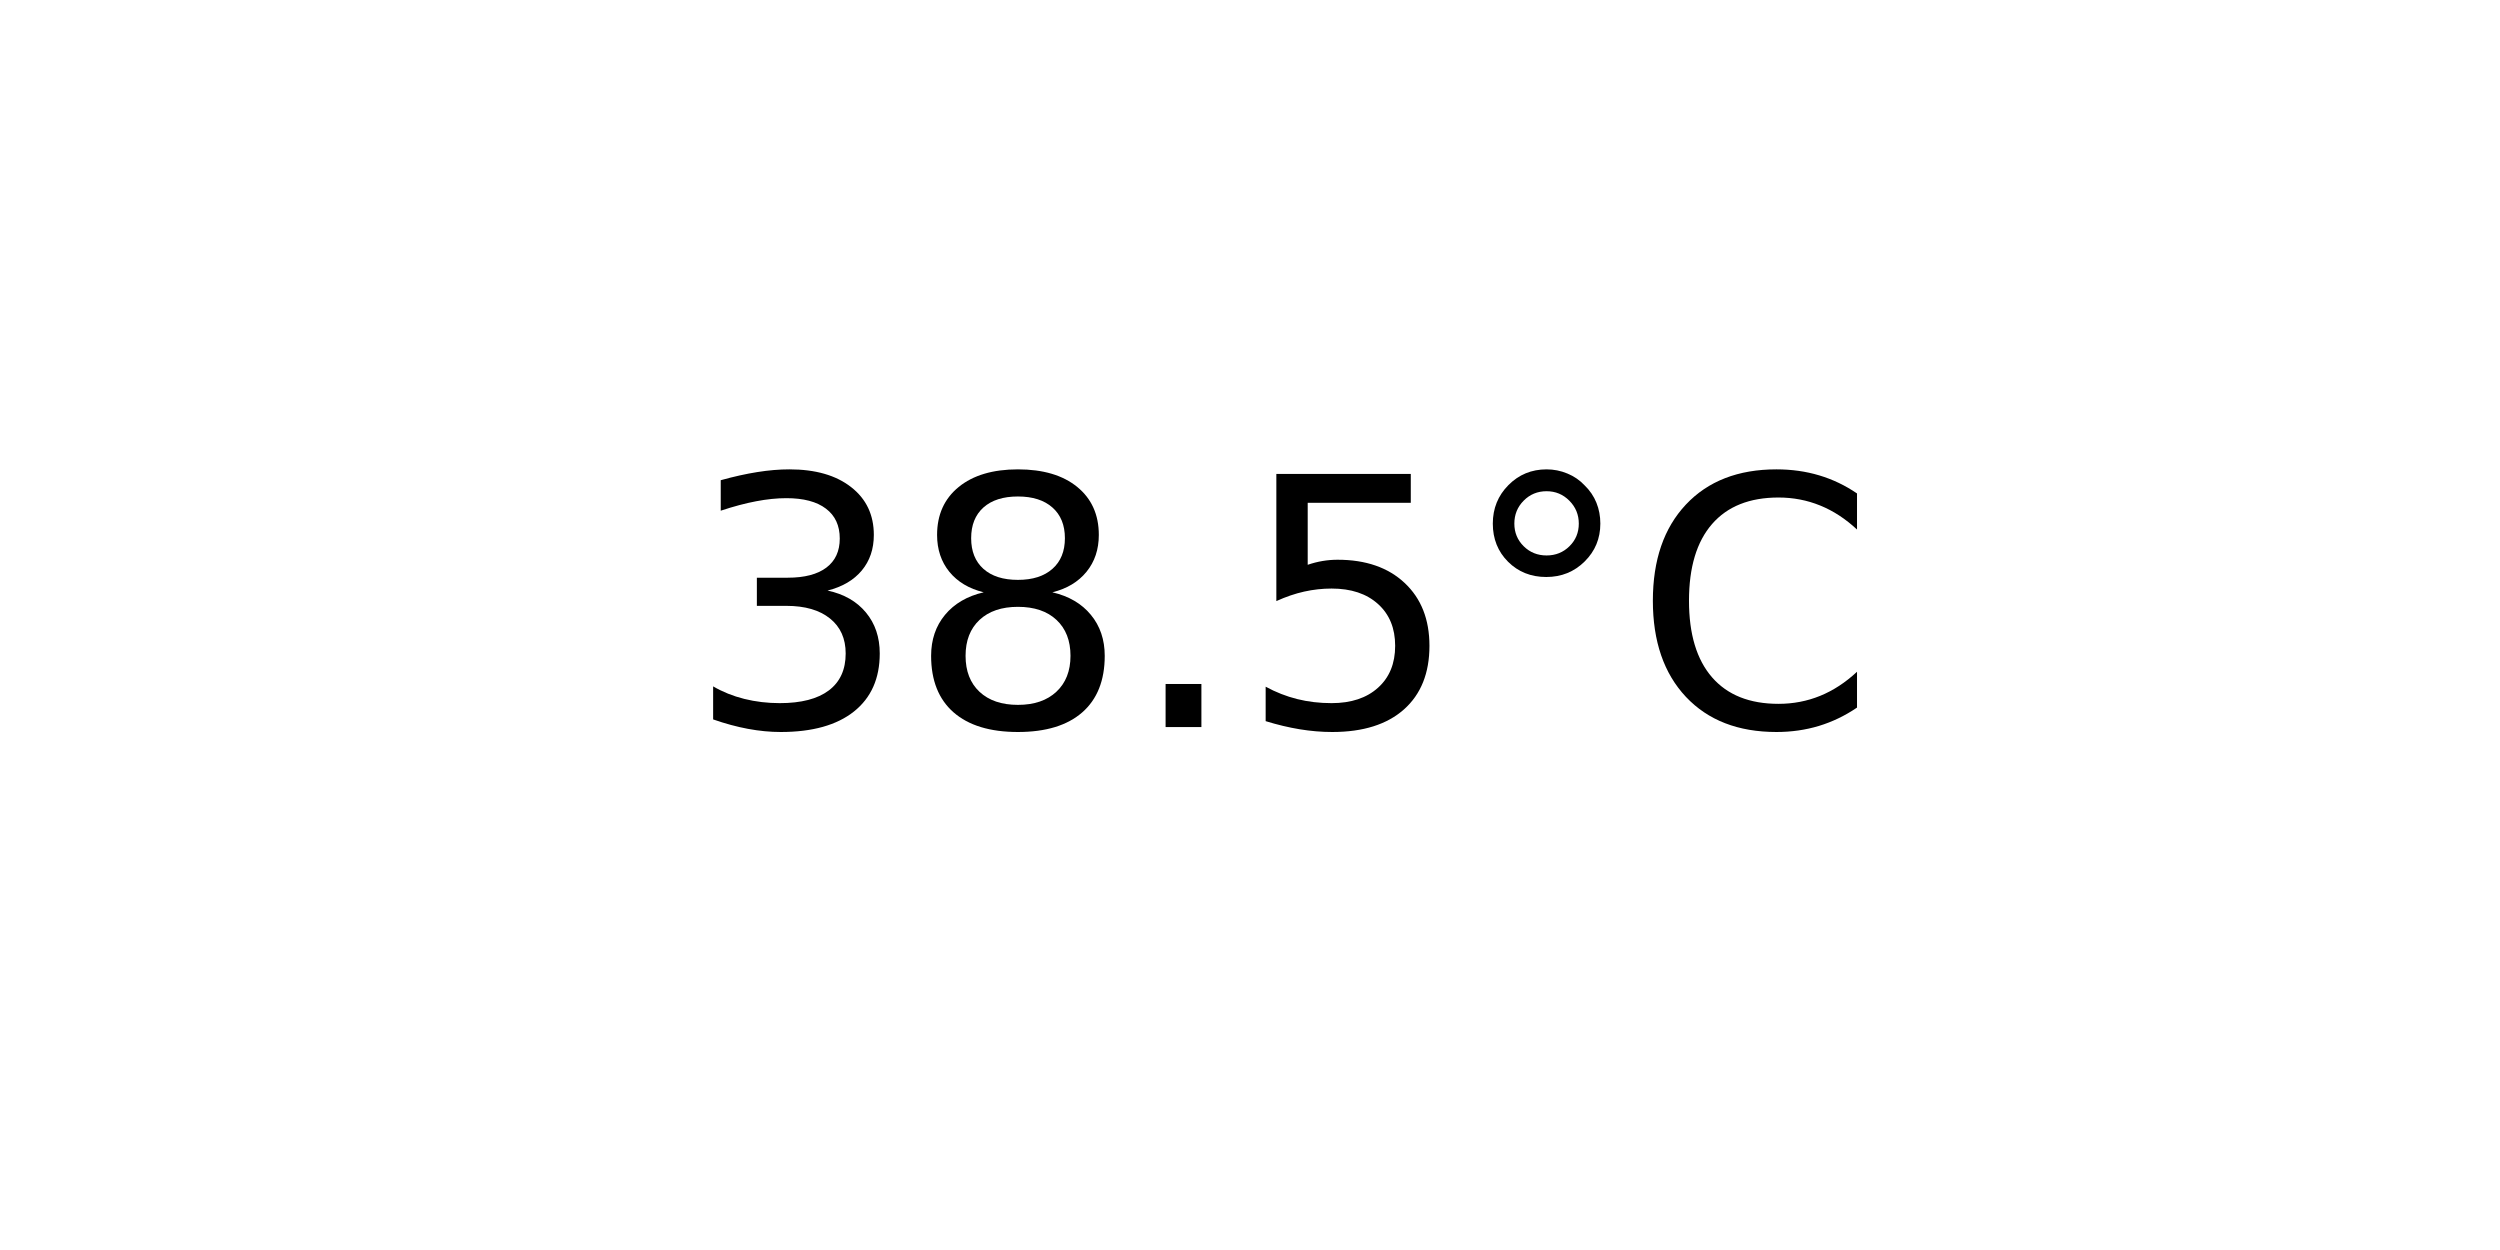
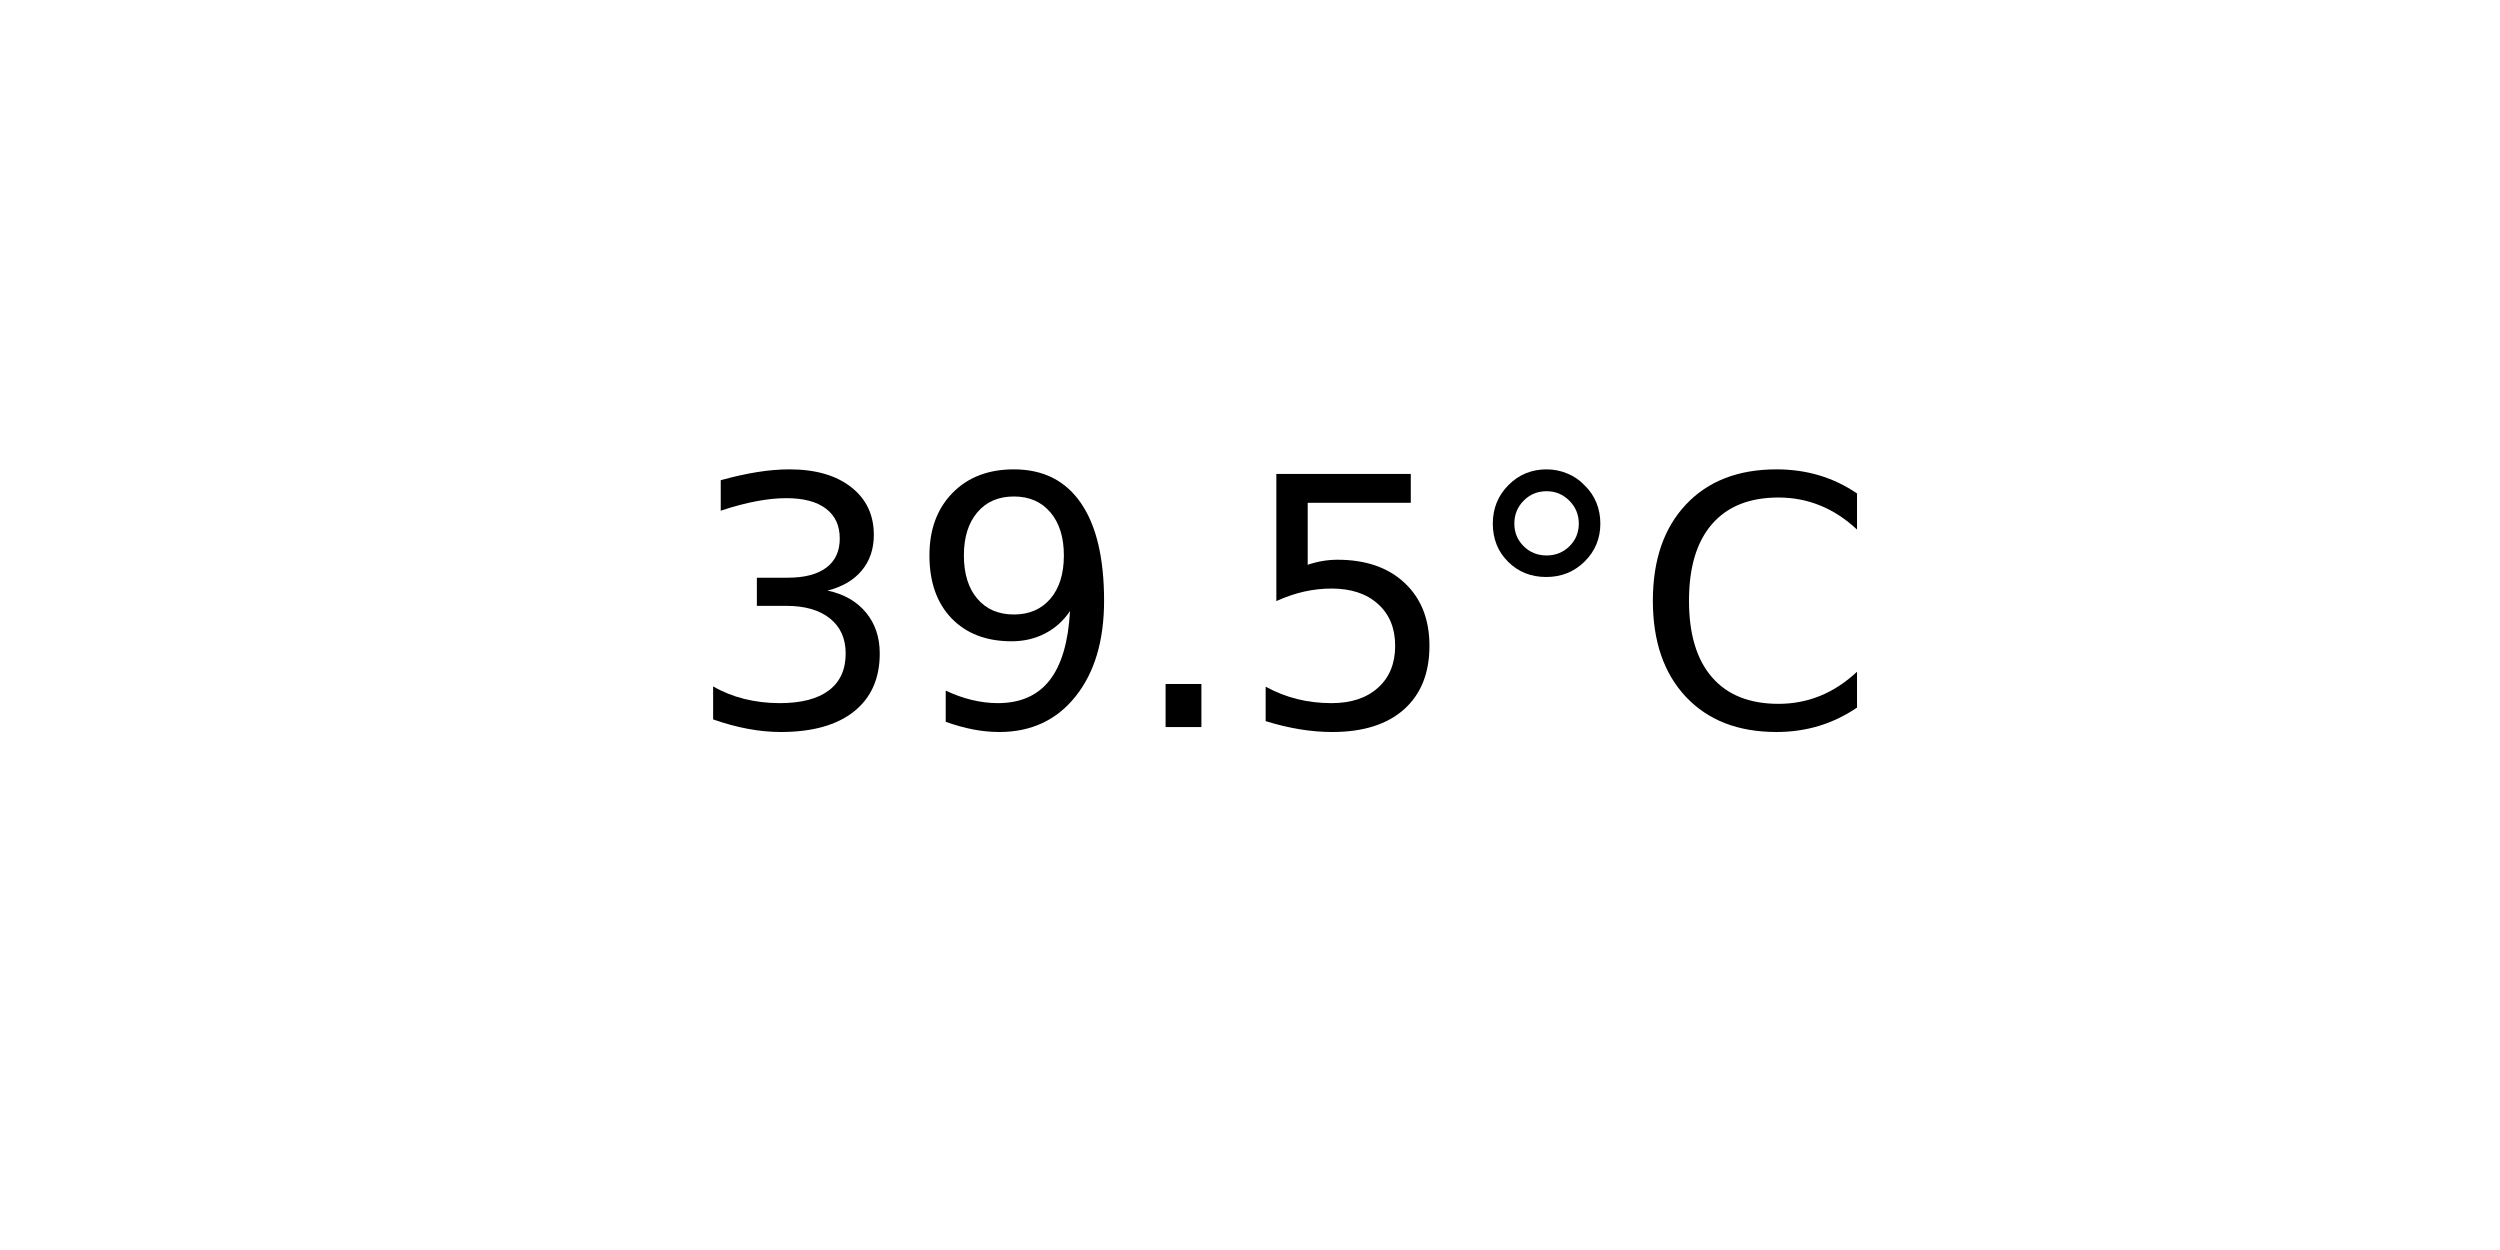
<svg xmlns="http://www.w3.org/2000/svg" xmlns:xlink="http://www.w3.org/1999/xlink" width="72pt" height="36pt" viewBox="0 0 72 36" version="1.1">
  <defs>
    <style type="text/css">*{stroke-linejoin: round; stroke-linecap: butt}</style>
  </defs>
  <g id="figure_1">
    <g id="axes_1">
      <g id="text_1">
        <g transform="translate(19.77578 20.93937) scale(0.1 -0.1)">
          <defs>
            <path id="DejaVuSans-33" d="M 2597 2516  Q 3050 2419 3304 2112  Q 3559 1806 3559 1356  Q 3559 666 3084 287  Q 2609 -91 1734 -91  Q 1441 -91 1130 -33  Q 819 25 488 141  L 488 750  Q 750 597 1062 519  Q 1375 441 1716 441  Q 2309 441 2620 675  Q 2931 909 2931 1356  Q 2931 1769 2642 2001  Q 2353 2234 1838 2234  L 1294 2234  L 1294 2753  L 1863 2753  Q 2328 2753 2575 2939  Q 2822 3125 2822 3475  Q 2822 3834 2567 4026  Q 2313 4219 1838 4219  Q 1578 4219 1281 4162  Q 984 4106 628 3988  L 628 4550  Q 988 4650 1302 4700  Q 1616 4750 1894 4750  Q 2613 4750 3031 4423  Q 3450 4097 3450 3541  Q 3450 3153 3228 2886  Q 3006 2619 2597 2516  z " transform="scale(0.015625)" />
-             <path id="DejaVuSans-38" d="M 2034 2216  Q 1584 2216 1326 1975  Q 1069 1734 1069 1313  Q 1069 891 1326 650  Q 1584 409 2034 409  Q 2484 409 2743 651  Q 3003 894 3003 1313  Q 3003 1734 2745 1975  Q 2488 2216 2034 2216  z M 1403 2484  Q 997 2584 770 2862  Q 544 3141 544 3541  Q 544 4100 942 4425  Q 1341 4750 2034 4750  Q 2731 4750 3128 4425  Q 3525 4100 3525 3541  Q 3525 3141 3298 2862  Q 3072 2584 2669 2484  Q 3125 2378 3379 2068  Q 3634 1759 3634 1313  Q 3634 634 3220 271  Q 2806 -91 2034 -91  Q 1263 -91 848 271  Q 434 634 434 1313  Q 434 1759 690 2068  Q 947 2378 1403 2484  z M 1172 3481  Q 1172 3119 1398 2916  Q 1625 2713 2034 2713  Q 2441 2713 2670 2916  Q 2900 3119 2900 3481  Q 2900 3844 2670 4047  Q 2441 4250 2034 4250  Q 1625 4250 1398 4047  Q 1172 3844 1172 3481  z " transform="scale(0.015625)" />
+             <path id="DejaVuSans-39" d="M 703 97  L 703 672  Q 941 559 1184 500  Q 1428 441 1663 441  Q 2288 441 2617 861  Q 2947 1281 2994 2138  Q 2813 1869 2534 1725  Q 2256 1581 1919 1581  Q 1219 1581 811 2004  Q 403 2428 403 3163  Q 403 3881 828 4315  Q 1253 4750 1959 4750  Q 2769 4750 3195 4129  Q 3622 3509 3622 2328  Q 3622 1225 3098 567  Q 2575 -91 1691 -91  Q 1453 -91 1209 -44  Q 966 3 703 97  z M 1959 2075  Q 2384 2075 2632 2365  Q 2881 2656 2881 3163  Q 2881 3666 2632 3958  Q 2384 4250 1959 4250  Q 1534 4250 1286 3958  Q 1038 3666 1038 3163  Q 1038 2656 1286 2365  Q 1534 2075 1959 2075  z " transform="scale(0.015625)" />
            <path id="DejaVuSans-2e" d="M 684 794  L 1344 794  L 1344 0  L 684 0  L 684 794  z " transform="scale(0.015625)" />
            <path id="DejaVuSans-35" d="M 691 4666  L 3169 4666  L 3169 4134  L 1269 4134  L 1269 2991  Q 1406 3038 1543 3061  Q 1681 3084 1819 3084  Q 2600 3084 3056 2656  Q 3513 2228 3513 1497  Q 3513 744 3044 326  Q 2575 -91 1722 -91  Q 1428 -91 1123 -41  Q 819 9 494 109  L 494 744  Q 775 591 1075 516  Q 1375 441 1709 441  Q 2250 441 2565 725  Q 2881 1009 2881 1497  Q 2881 1984 2565 2268  Q 2250 2553 1709 2553  Q 1456 2553 1204 2497  Q 953 2441 691 2322  L 691 4666  z " transform="scale(0.015625)" />
            <path id="DejaVuSans-b0" d="M 1600 4347  Q 1350 4347 1178 4173  Q 1006 4000 1006 3750  Q 1006 3503 1178 3333  Q 1350 3163 1600 3163  Q 1850 3163 2022 3333  Q 2194 3503 2194 3750  Q 2194 3997 2020 4172  Q 1847 4347 1600 4347  z M 1600 4750  Q 1800 4750 1984 4673  Q 2169 4597 2303 4453  Q 2447 4313 2519 4134  Q 2591 3956 2591 3750  Q 2591 3338 2302 3052  Q 2013 2766 1594 2766  Q 1172 2766 890 3047  Q 609 3328 609 3750  Q 609 4169 896 4459  Q 1184 4750 1600 4750  z " transform="scale(0.015625)" />
            <path id="DejaVuSans-43" d="M 4122 4306  L 4122 3641  Q 3803 3938 3442 4084  Q 3081 4231 2675 4231  Q 1875 4231 1450 3742  Q 1025 3253 1025 2328  Q 1025 1406 1450 917  Q 1875 428 2675 428  Q 3081 428 3442 575  Q 3803 722 4122 1019  L 4122 359  Q 3791 134 3420 21  Q 3050 -91 2638 -91  Q 1578 -91 968 557  Q 359 1206 359 2328  Q 359 3453 968 4101  Q 1578 4750 2638 4750  Q 3056 4750 3426 4639  Q 3797 4528 4122 4306  z " transform="scale(0.015625)" />
          </defs>
          <use xlink:href="#DejaVuSans-33" />
-           <use xlink:href="#DejaVuSans-38" x="63.623" />
+           <use xlink:href="#DejaVuSans-39" x="63.623" />
          <use xlink:href="#DejaVuSans-2e" x="127.246" />
          <use xlink:href="#DejaVuSans-35" x="159.033" />
          <use xlink:href="#DejaVuSans-b0" x="222.656" />
          <use xlink:href="#DejaVuSans-43" x="272.656" />
        </g>
      </g>
    </g>
  </g>
</svg>
